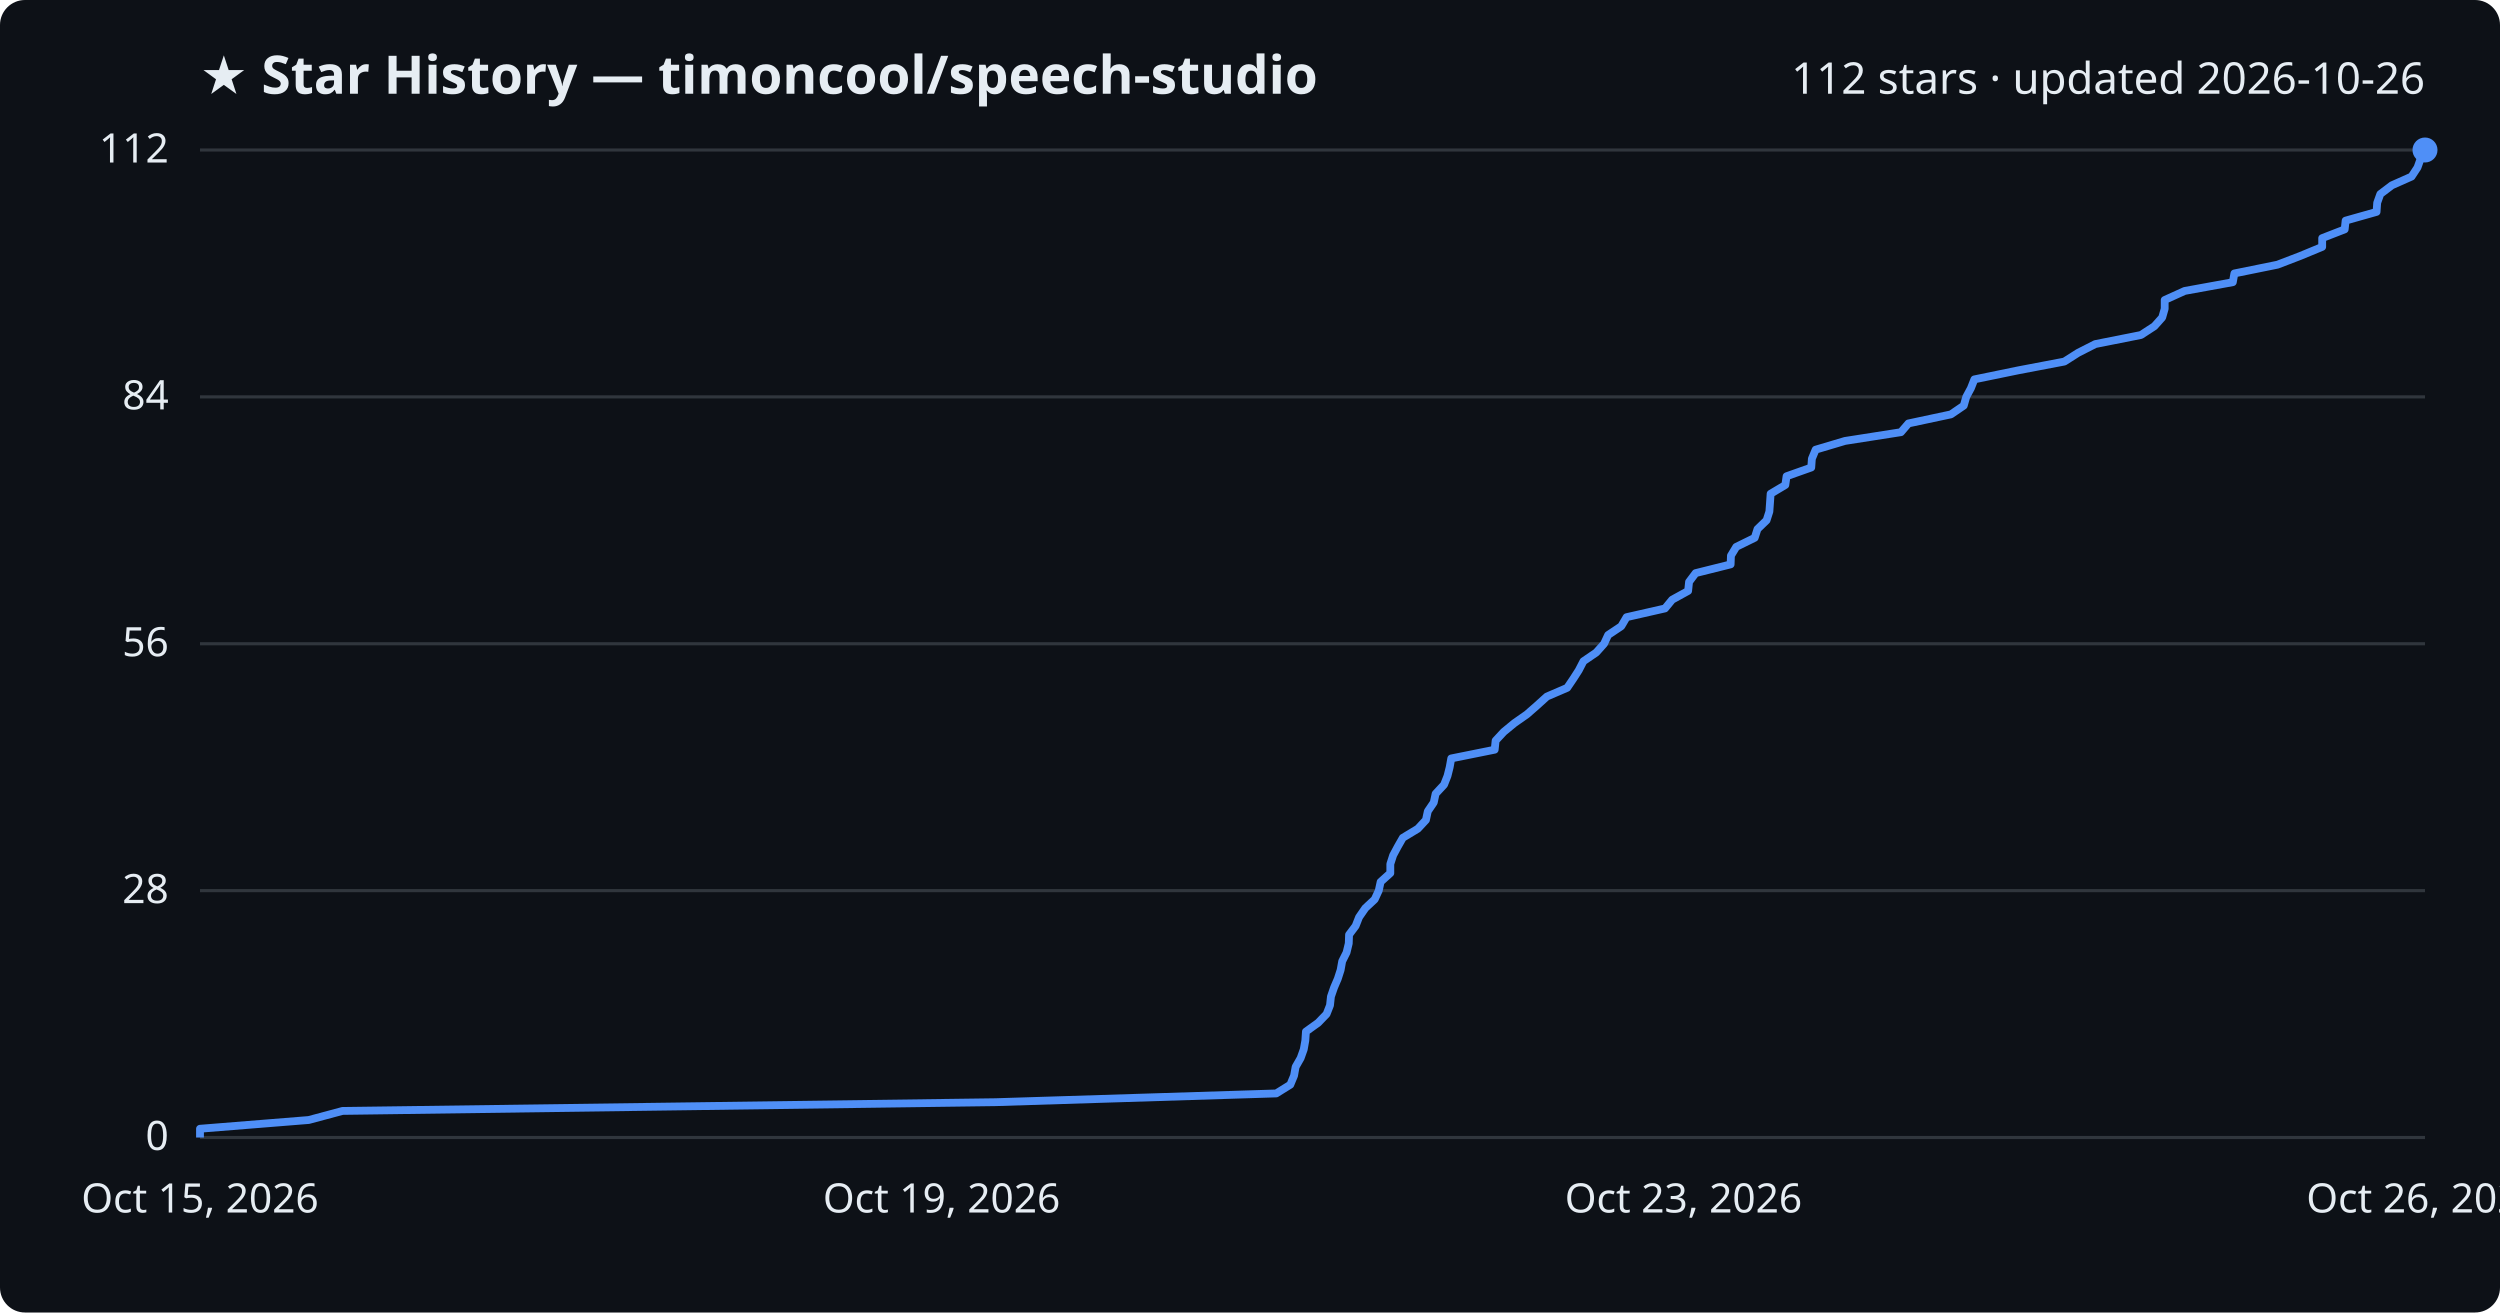
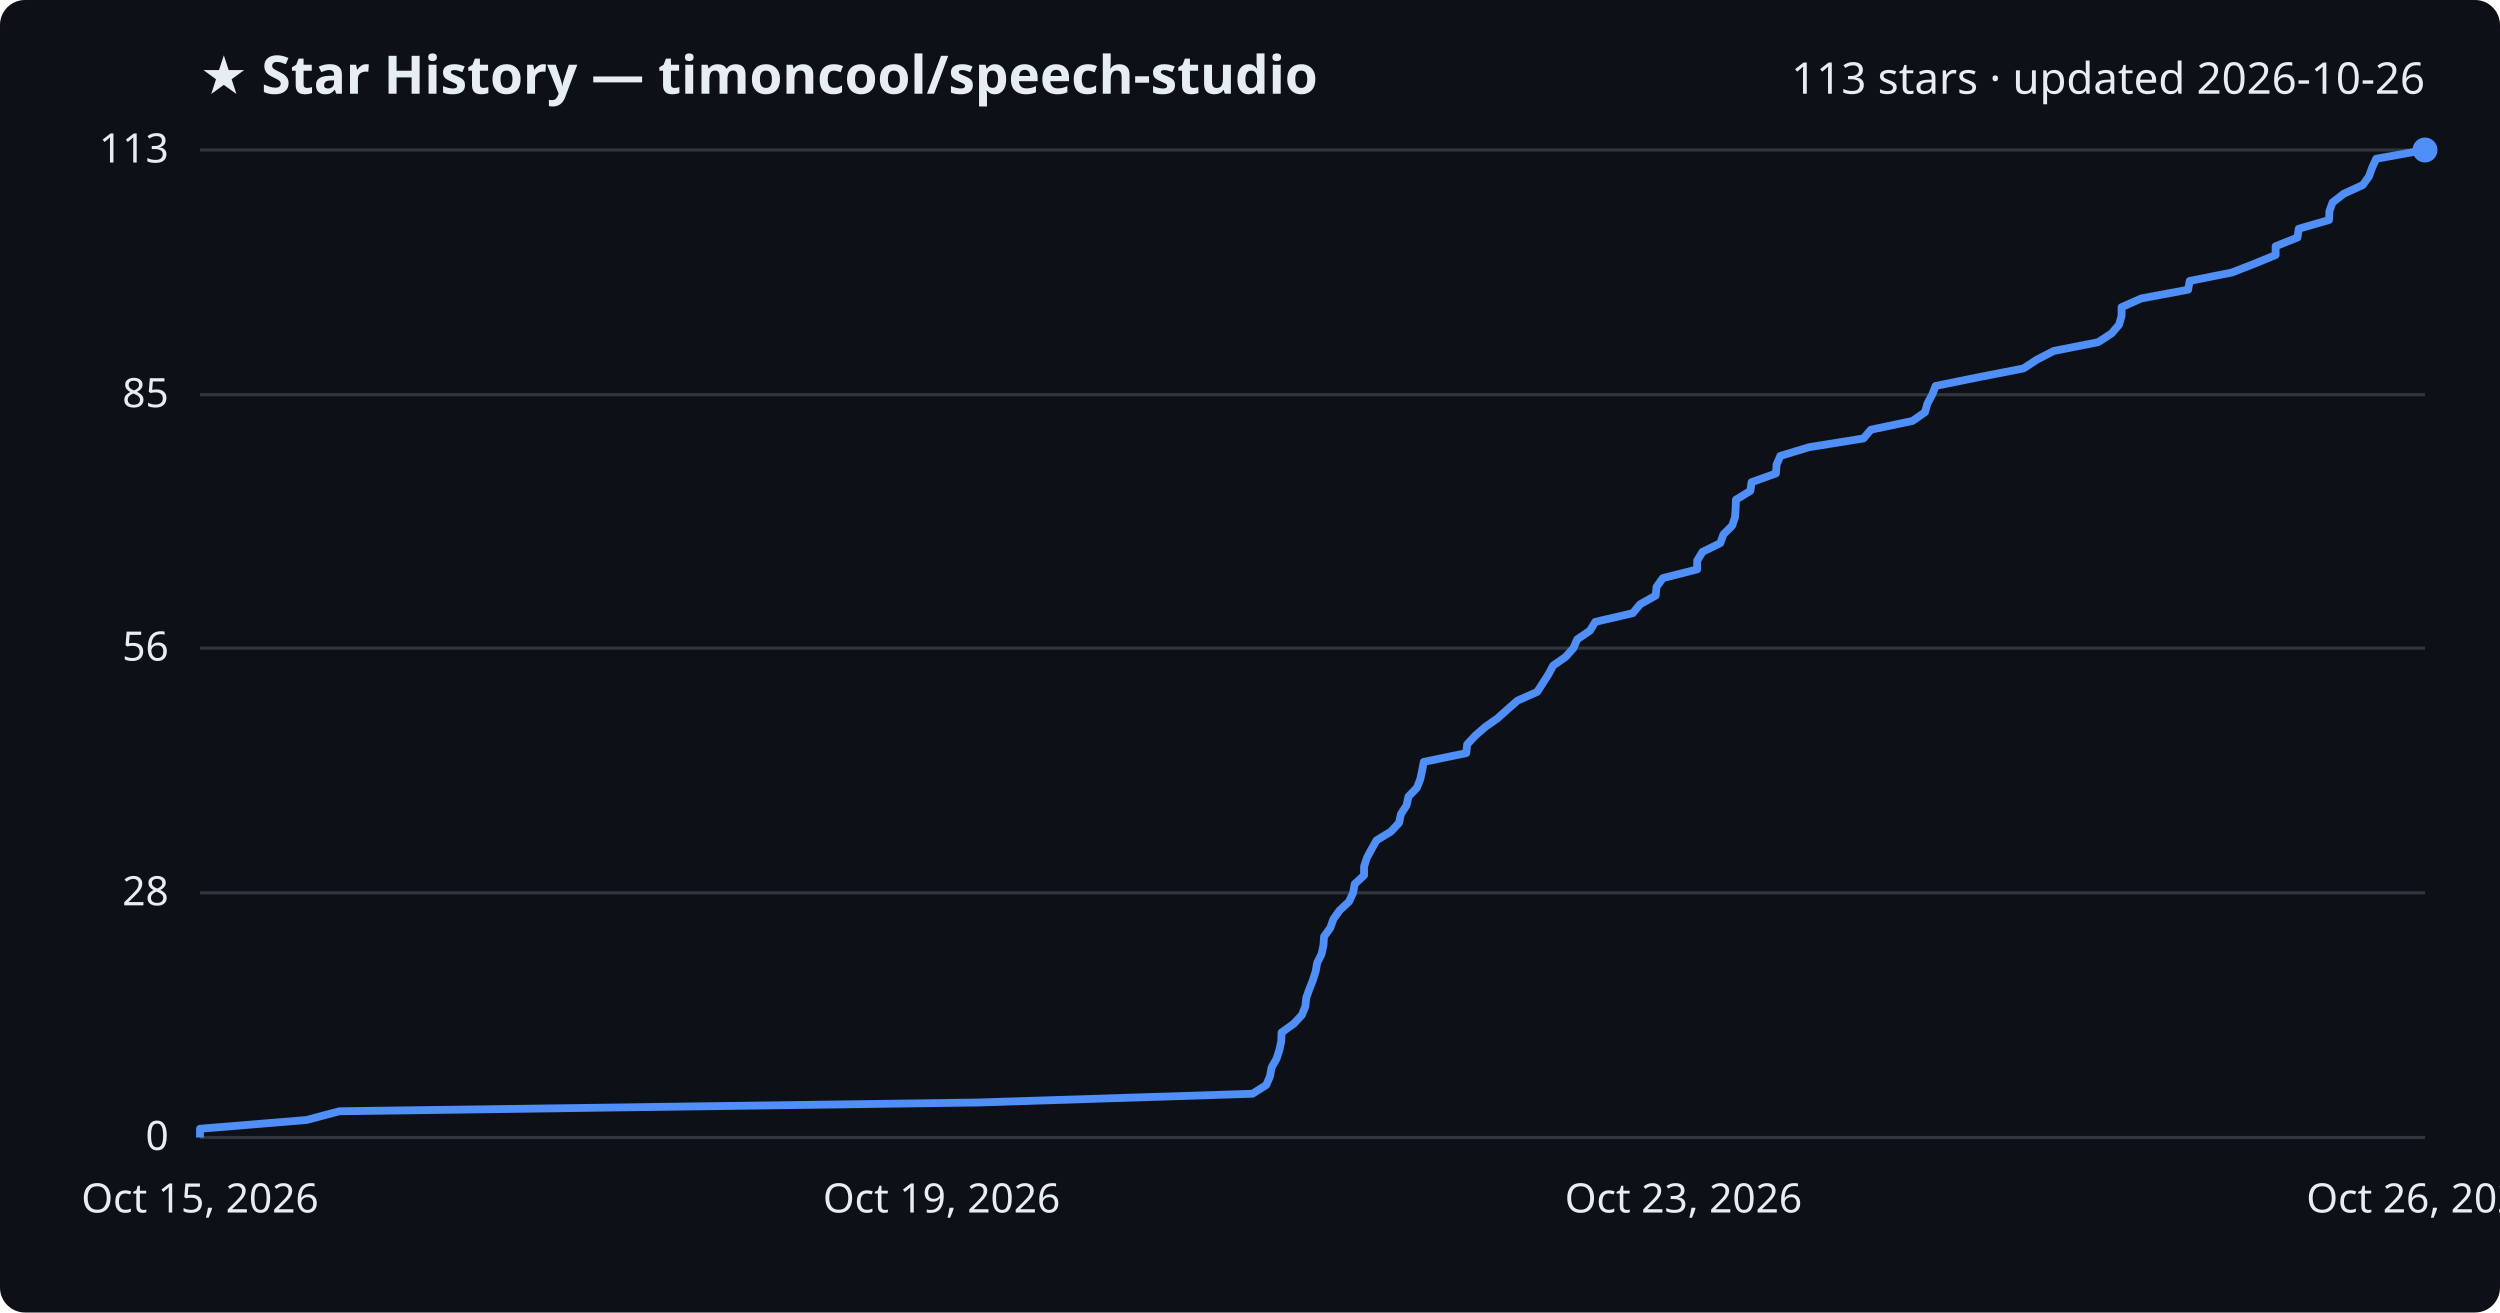
<svg xmlns="http://www.w3.org/2000/svg" viewBox="0 0 800 420" font-family="Segoe UI, sans-serif">
  <rect width="800" height="420" fill="#0d1117" rx="8" />
  <text x="64" y="30" fill="#e6edf3" font-size="17" font-weight="700">★ Star History — timoncool/speech-studio</text>
-   <text x="776" y="30" fill="#e6edf3" font-size="14" text-anchor="end">112 stars · updated 2026-10-26</text>
+   <text x="776" y="30" fill="#e6edf3" font-size="14" text-anchor="end">113 stars · updated 2026-10-26</text>
  <line x1="64" y1="364.0" x2="776" y2="364.0" stroke="#30363d" stroke-width="1" />
  <text x="54" y="368.0" fill="#e6edf3" font-size="13" text-anchor="end">0</text>
-   <line x1="64" y1="285.0" x2="776" y2="285.0" stroke="#30363d" stroke-width="1" />
-   <text x="54" y="289.0" fill="#e6edf3" font-size="13" text-anchor="end">28</text>
-   <line x1="64" y1="206.0" x2="776" y2="206.0" stroke="#30363d" stroke-width="1" />
-   <text x="54" y="210.0" fill="#e6edf3" font-size="13" text-anchor="end">56</text>
-   <line x1="64" y1="127.0" x2="776" y2="127.0" stroke="#30363d" stroke-width="1" />
-   <text x="54" y="131.0" fill="#e6edf3" font-size="13" text-anchor="end">84</text>
+   <line x1="64" y1="285.7" x2="776" y2="285.7" stroke="#30363d" stroke-width="1" />
+   <text x="54" y="289.7" fill="#e6edf3" font-size="13" text-anchor="end">28</text>
+   <line x1="64" y1="207.4" x2="776" y2="207.4" stroke="#30363d" stroke-width="1" />
+   <text x="54" y="211.4" fill="#e6edf3" font-size="13" text-anchor="end">56</text>
+   <line x1="64" y1="126.3" x2="776" y2="126.3" stroke="#30363d" stroke-width="1" />
+   <text x="54" y="130.3" fill="#e6edf3" font-size="13" text-anchor="end">85</text>
  <line x1="64" y1="48.0" x2="776" y2="48.0" stroke="#30363d" stroke-width="1" />
-   <text x="54" y="52.0" fill="#e6edf3" font-size="13" text-anchor="end">112</text>
-   <path d="M64.0,364.0 L64.0,361.2 L98.8,358.4 L109.6,355.5 L318.6,352.7 L408.4,349.9 L412.9,347.1 L414.1,344.2 L414.6,341.4 L416.2,338.6 L417.2,335.8 L417.7,333.0 L417.9,330.1 L421.8,327.3 L424.5,324.5 L425.6,321.7 L425.9,318.9 L426.9,316.0 L428.1,313.2 L429.0,310.4 L429.5,307.6 L430.9,304.8 L431.6,301.9 L431.7,299.1 L433.8,296.3 L434.9,293.5 L436.9,290.6 L439.9,287.8 L441.2,285.0 L441.8,282.2 L444.9,279.4 L444.9,276.5 L445.8,273.7 L447.3,270.9 L448.9,268.1 L453.7,265.2 L456.3,262.4 L456.9,259.6 L458.8,256.8 L459.4,254.0 L462.1,251.1 L463.2,248.3 L463.9,245.5 L464.4,242.7 L478.3,239.9 L478.6,237.0 L481.2,234.2 L484.6,231.4 L488.6,228.6 L491.8,225.8 L495.0,222.9 L501.5,220.1 L503.4,217.3 L505.2,214.5 L506.7,211.6 L510.8,208.8 L513.3,206.0 L514.6,203.2 L518.8,200.4 L520.5,197.5 L532.8,194.7 L535.1,191.9 L540.2,189.1 L540.5,186.2 L542.6,183.4 L553.8,180.6 L553.9,177.8 L555.6,175.0 L561.5,172.1 L562.4,169.3 L565.3,166.5 L566.2,163.7 L566.4,160.9 L566.6,158.0 L571.3,155.2 L571.7,152.4 L579.6,149.6 L579.8,146.8 L581.0,143.9 L590.4,141.1 L608.3,138.3 L610.7,135.5 L624.3,132.6 L628.4,129.8 L629.2,127.0 L630.7,124.2 L631.8,121.4 L645.9,118.5 L660.6,115.7 L665.0,112.9 L670.5,110.1 L685.1,107.2 L689.4,104.4 L691.9,101.6 L692.7,98.8 L692.7,96.0 L699.1,93.1 L714.5,90.3 L715.0,87.5 L728.8,84.7 L736.1,81.9 L743.1,79.0 L743.1,76.2 L750.3,73.4 L750.6,70.6 L760.5,67.8 L760.7,64.9 L761.7,62.1 L765.4,59.3 L771.7,56.5 L773.6,53.6 L774.6,50.8 L776.0,48.0 L776.0,48.0" fill="none" stroke="#4f8ff7" stroke-width="2.5" stroke-linejoin="round" />
+   <text x="54" y="52.0" fill="#e6edf3" font-size="13" text-anchor="end">113</text>
+   <path d="M64.0,364.0 L64.0,361.2 L98.1,358.4 L108.6,355.6 L313.0,352.8 L400.8,350.0 L405.2,347.2 L406.4,344.4 L406.9,341.6 L408.5,338.8 L409.4,336.0 L410.0,333.2 L410.1,330.4 L414.0,327.6 L416.6,324.8 L417.7,322.1 L418.0,319.3 L419.0,316.5 L420.1,313.7 L421.0,310.9 L421.5,308.1 L422.9,305.3 L423.5,302.5 L423.7,299.7 L425.7,296.9 L426.7,294.1 L428.7,291.3 L431.7,288.5 L433.0,285.7 L433.5,282.9 L436.5,280.1 L436.5,277.3 L437.4,274.5 L438.9,271.7 L440.5,268.9 L445.1,266.1 L447.7,263.3 L448.3,260.5 L450.1,257.7 L450.7,254.9 L453.4,252.1 L454.5,249.3 L455.1,246.5 L455.6,243.8 L469.2,241.0 L469.5,238.2 L472.1,235.4 L475.3,232.6 L479.3,229.8 L482.4,227.0 L485.6,224.2 L491.9,221.4 L493.7,218.6 L495.5,215.8 L497.0,213.0 L501.0,210.2 L503.5,207.4 L504.7,204.6 L508.8,201.8 L510.5,199.0 L522.5,196.2 L524.8,193.4 L529.8,190.6 L530.1,187.8 L532.1,185.0 L543.1,182.2 L543.1,179.4 L544.8,176.6 L550.5,173.8 L551.5,171.0 L554.3,168.2 L555.2,165.5 L555.4,162.7 L555.5,159.9 L560.1,157.1 L560.5,154.3 L568.3,151.5 L568.5,148.7 L569.7,145.9 L578.9,143.1 L596.3,140.3 L598.7,137.5 L612.0,134.7 L616.0,131.9 L616.8,129.1 L618.3,126.3 L619.4,123.5 L633.2,120.7 L647.5,117.9 L651.8,115.1 L657.2,112.3 L671.4,109.5 L675.7,106.7 L678.1,103.9 L678.9,101.1 L678.9,98.3 L685.2,95.5 L700.2,92.7 L700.7,89.9 L714.2,87.2 L721.4,84.4 L728.2,81.6 L728.2,78.8 L735.2,76.0 L735.6,73.2 L745.3,70.4 L745.4,67.6 L746.4,64.8 L750.0,62.0 L756.1,59.2 L758.1,56.4 L759.1,53.6 L760.4,50.8 L776.0,48.0 L776.0,48.0" fill="none" stroke="#4f8ff7" stroke-width="2.5" stroke-linejoin="round" />
  <circle cx="776.0" cy="48.0" r="4" fill="#4f8ff7" />
  <text x="64.0" y="388" fill="#e6edf3" font-size="13" text-anchor="middle">Oct 15, 2026</text>
  <text x="301.3" y="388" fill="#e6edf3" font-size="13" text-anchor="middle">Oct 19, 2026</text>
  <text x="538.7" y="388" fill="#e6edf3" font-size="13" text-anchor="middle">Oct 23, 2026</text>
  <text x="776.0" y="388" fill="#e6edf3" font-size="13" text-anchor="middle">Oct 26, 2026</text>
</svg>
